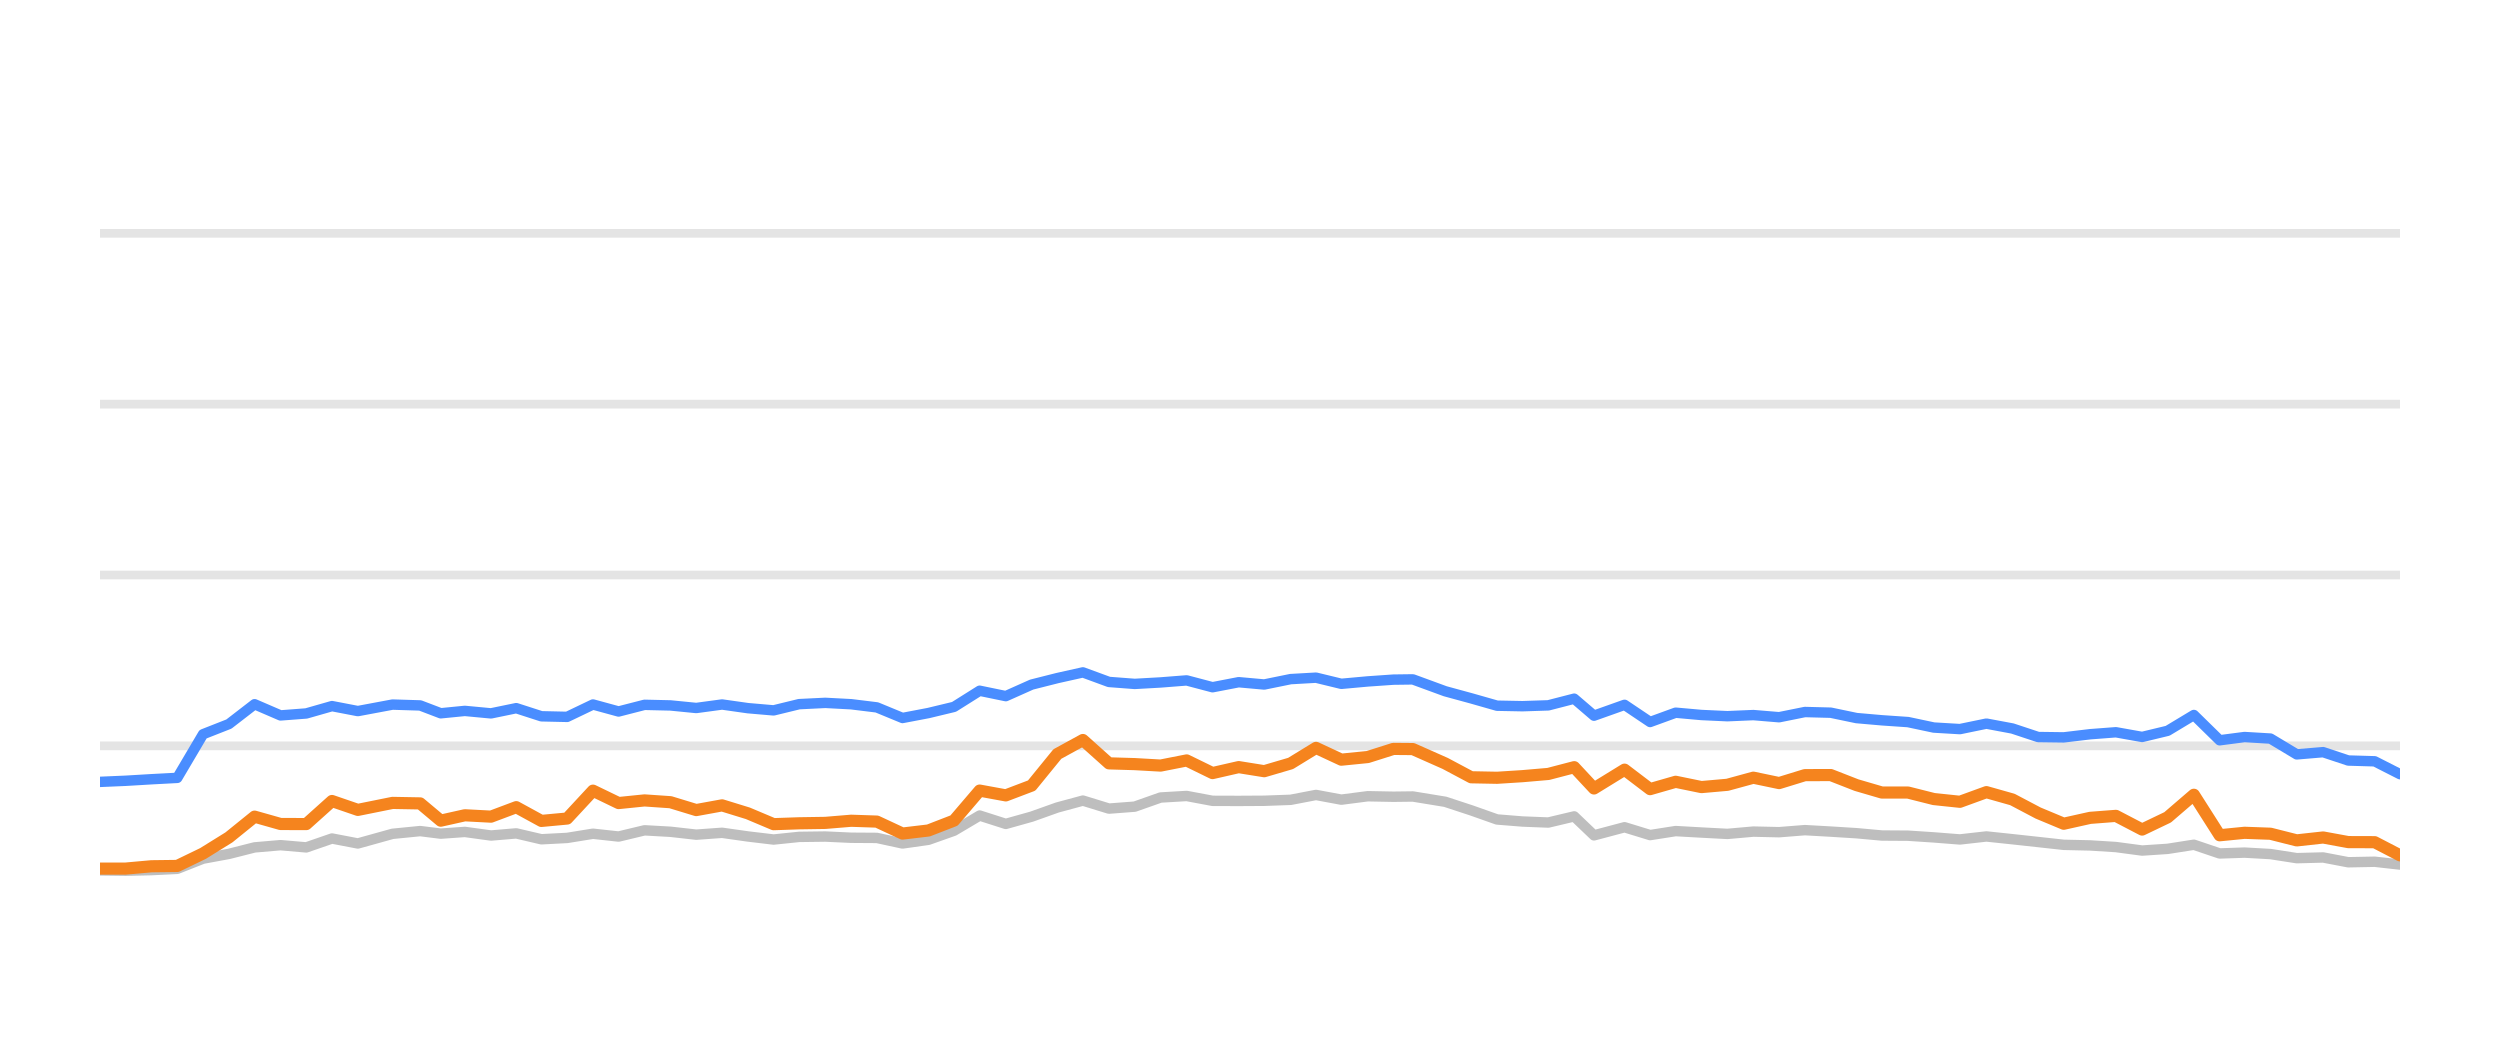
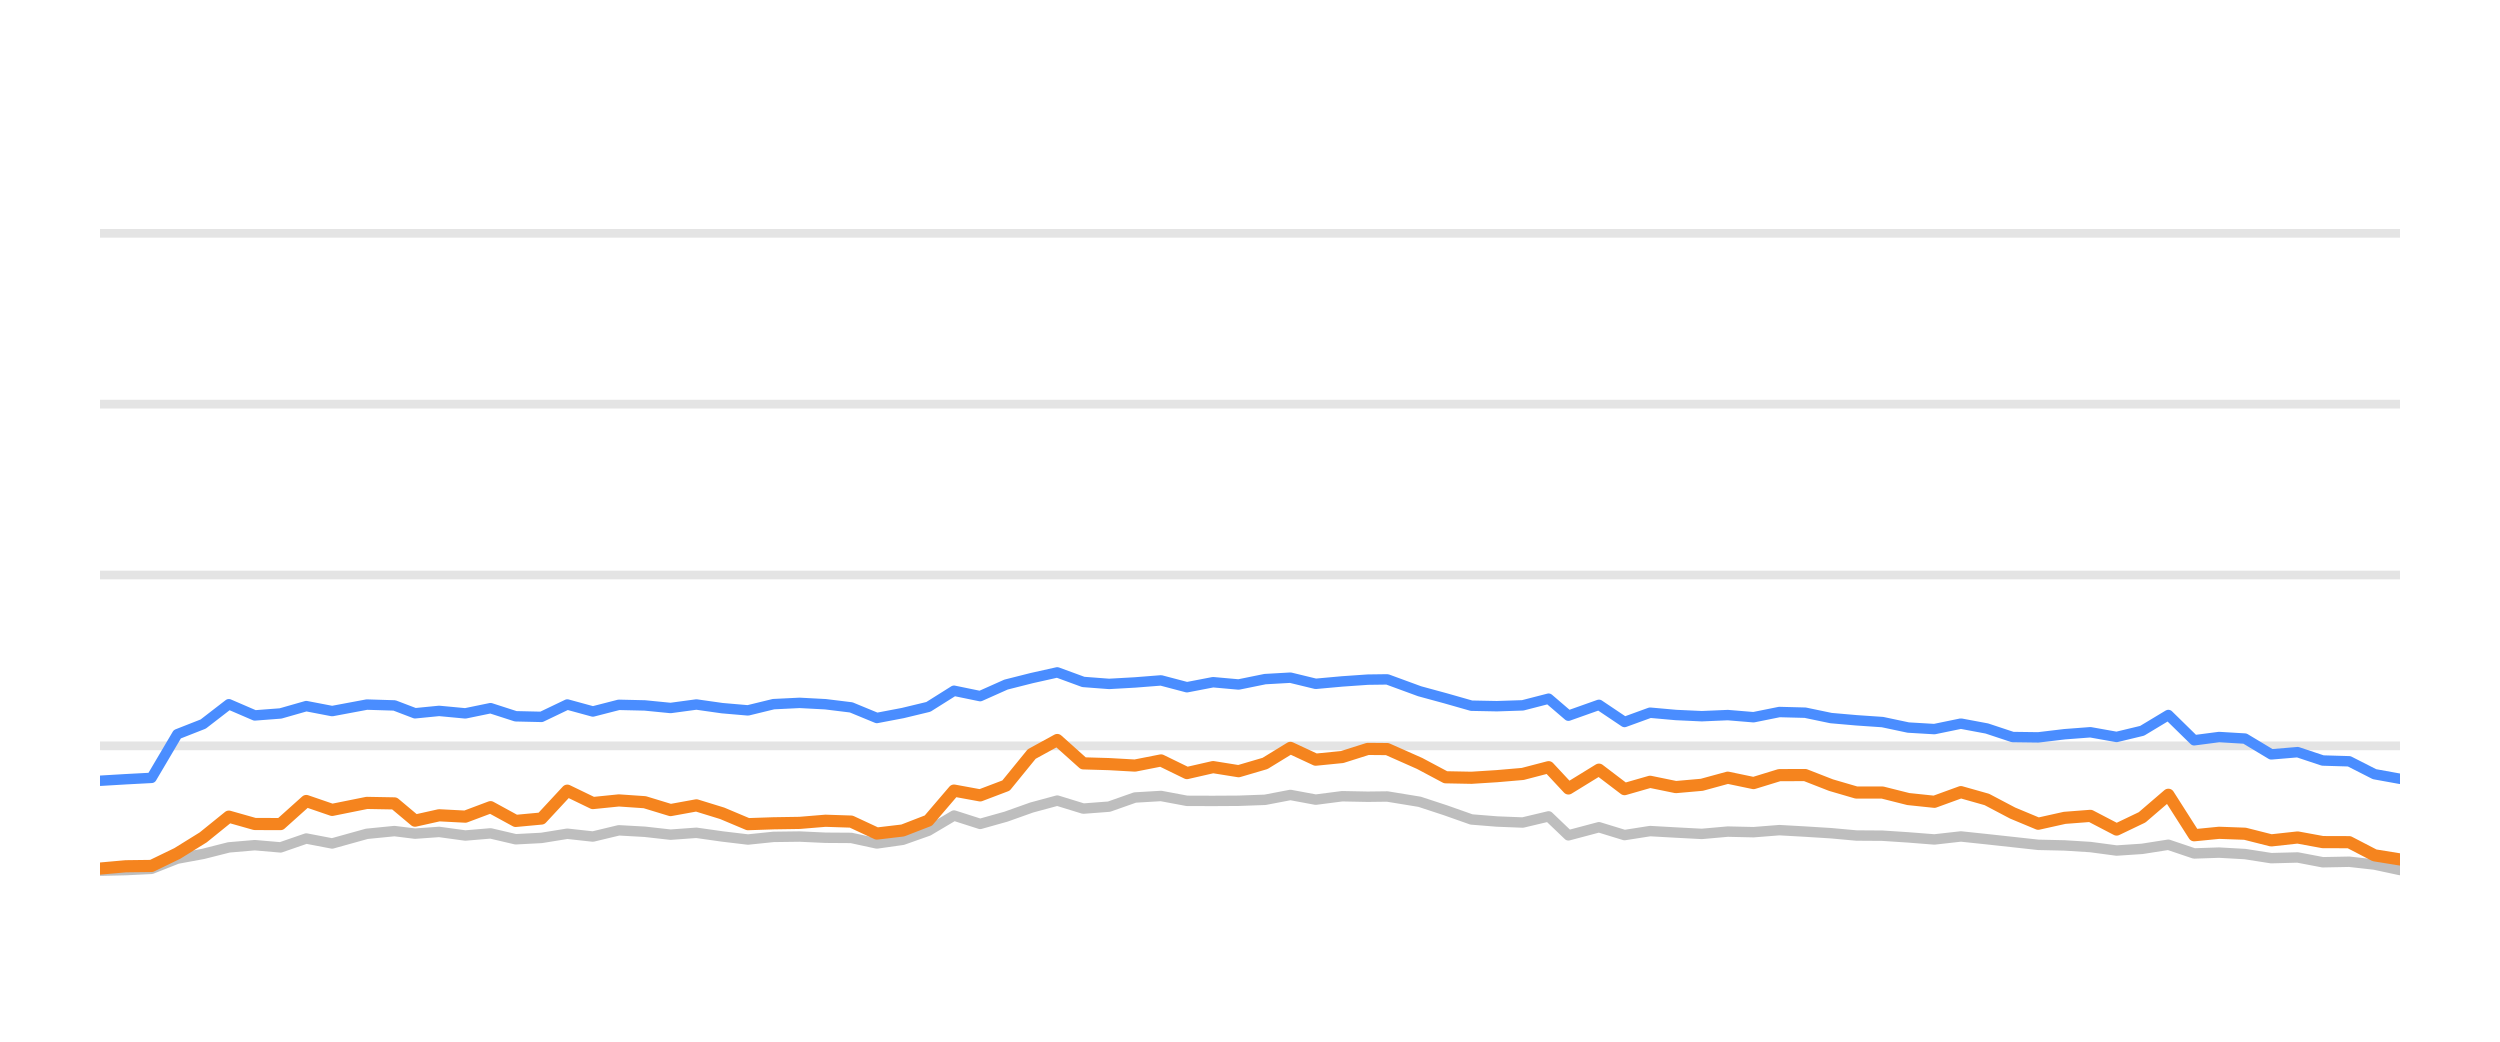
<svg xmlns="http://www.w3.org/2000/svg" width="144pt" height="60pt" viewBox="0 0 144 60" version="1.1">
  <defs>
    <style type="text/css">*{stroke-linejoin: round; stroke-linecap: butt}</style>
  </defs>
  <g id="figure_1">
    <g id="patch_1">
      <path d="M 0 60  L 144 60  L 144 0  L 0 0  L 0 60  z " style="fill: none; opacity: 0" />
    </g>
    <g id="axes_1">
      <g id="patch_2">
        <path d="M 5.76 52.8  L 138.24 52.8  L 138.24 3.6  L 5.76 3.6  L 5.76 52.8  z " style="fill: none" />
      </g>
      <g id="matplotlib.axis_1" />
      <g id="matplotlib.axis_2" />
      <g id="line2d_1">
-         <path d="M 5.76 42.96  L 138.24 42.96  " clip-path="url(#pa004403013)" style="fill: none; stroke: #b2b2b2; stroke-opacity: 0.35; stroke-width: 0.5; stroke-linecap: square" />
+         <path d="M 5.76 42.96  L 138.24 42.96  " clip-path="url(#p6c8185ee31)" style="fill: none; stroke: #b2b2b2; stroke-opacity: 0.35; stroke-width: 0.5; stroke-linecap: square" />
      </g>
      <g id="line2d_2">
-         <path d="M 5.76 33.12  L 138.24 33.12  " clip-path="url(#pa004403013)" style="fill: none; stroke: #b2b2b2; stroke-opacity: 0.35; stroke-width: 0.5; stroke-linecap: square" />
+         <path d="M 5.76 33.12  L 138.24 33.12  " clip-path="url(#p6c8185ee31)" style="fill: none; stroke: #b2b2b2; stroke-opacity: 0.35; stroke-width: 0.5; stroke-linecap: square" />
      </g>
      <g id="line2d_3">
-         <path d="M 5.76 23.28  L 138.24 23.28  " clip-path="url(#pa004403013)" style="fill: none; stroke: #b2b2b2; stroke-opacity: 0.35; stroke-width: 0.5; stroke-linecap: square" />
+         <path d="M 5.76 23.28  L 138.24 23.28  " clip-path="url(#p6c8185ee31)" style="fill: none; stroke: #b2b2b2; stroke-opacity: 0.35; stroke-width: 0.5; stroke-linecap: square" />
      </g>
      <g id="line2d_4">
-         <path d="M 5.76 13.44  L 138.24 13.44  " clip-path="url(#pa004403013)" style="fill: none; stroke: #b2b2b2; stroke-opacity: 0.35; stroke-width: 0.5; stroke-linecap: square" />
+         <path d="M 5.76 13.44  L 138.24 13.44  " clip-path="url(#p6c8185ee31)" style="fill: none; stroke: #b2b2b2; stroke-opacity: 0.35; stroke-width: 0.5; stroke-linecap: square" />
      </g>
      <g id="line2d_5">
-         <path d="M 5.76 50.133  L 7.243 50.153  L 8.724 50.119  L 10.211 50.045  L 11.696 49.459  L 13.186 49.184  L 14.664 48.81  L 16.158 48.682  L 17.641 48.81  L 19.122 48.298  L 20.613 48.584  L 22.611 48.028  L 24.202 47.87  L 25.387 48.018  L 26.775 47.919  L 28.282 48.126  L 29.736 48.003  L 31.184 48.342  L 32.668 48.264  L 34.156 48.023  L 35.631 48.185  L 37.125 47.826  L 38.618 47.91  L 40.104 48.077  L 41.591 47.969  L 43.077 48.18  L 44.56 48.357  L 46.031 48.205  L 47.537 48.185  L 49.027 48.254  L 50.507 48.264  L 51.985 48.584  L 53.478 48.372  L 54.952 47.85  L 56.428 46.975  L 57.934 47.457  L 59.424 47.039  L 60.903 46.512  L 62.375 46.114  L 63.876 46.576  L 65.359 46.463  L 66.849 45.937  L 68.351 45.848  L 69.843 46.128  L 71.348 46.133  L 72.819 46.124  L 74.341 46.069  L 75.803 45.789  L 77.26 46.06  L 78.783 45.863  L 80.259 45.892  L 81.38 45.878  L 83.245 46.183  L 84.741 46.675  L 86.229 47.201  L 87.694 47.319  L 89.183 47.378  L 90.673 47.024  L 91.815 48.116  L 93.573 47.649  L 95.046 48.101  L 96.518 47.87  L 98.003 47.954  L 99.497 48.033  L 100.994 47.9  L 102.477 47.934  L 103.963 47.816  L 105.451 47.9  L 106.936 47.993  L 108.4 48.126  L 109.902 48.136  L 111.387 48.234  L 112.891 48.352  L 114.418 48.18  L 115.914 48.338  L 117.398 48.5  L 118.872 48.662  L 120.393 48.697  L 121.876 48.79  L 123.387 48.992  L 124.856 48.894  L 126.367 48.657  L 127.852 49.159  L 129.287 49.11  L 130.779 49.194  L 132.293 49.43  L 133.813 49.39  L 135.26 49.666  L 136.782 49.636  L 138.24 49.799  " clip-path="url(#pa004403013)" style="fill: none; stroke: #bebebe; stroke-width: 0.6; stroke-linecap: round" />
+         <path d="M 5.76 50.153  L 7.242 50.119  L 8.729 50.045  L 10.213 49.459  L 11.704 49.184  L 13.182 48.81  L 14.676 48.682  L 16.159 48.81  L 17.641 48.298  L 19.131 48.584  L 21.13 48.028  L 22.721 47.87  L 23.906 48.018  L 25.294 47.919  L 26.802 48.126  L 28.256 48.003  L 29.704 48.342  L 31.188 48.264  L 32.676 48.023  L 34.151 48.185  L 35.645 47.826  L 37.139 47.91  L 38.625 48.077  L 40.112 47.969  L 41.598 48.18  L 43.082 48.357  L 44.553 48.205  L 46.059 48.185  L 47.549 48.254  L 49.029 48.264  L 50.508 48.584  L 52.001 48.372  L 53.474 47.85  L 54.951 46.975  L 56.457 47.457  L 57.947 47.039  L 59.426 46.512  L 60.898 46.114  L 62.399 46.576  L 63.882 46.463  L 65.373 45.937  L 66.875 45.848  L 68.368 46.128  L 69.873 46.133  L 71.344 46.124  L 72.866 46.069  L 74.328 45.789  L 75.785 46.06  L 77.308 45.863  L 78.785 45.892  L 79.906 45.878  L 81.77 46.183  L 83.267 46.675  L 84.755 47.201  L 86.22 47.319  L 87.709 47.378  L 89.2 47.024  L 90.341 48.116  L 92.1 47.649  L 93.573 48.101  L 95.045 47.87  L 96.53 47.954  L 98.024 48.033  L 99.521 47.9  L 101.004 47.934  L 102.491 47.816  L 103.979 47.9  L 105.465 47.993  L 106.929 48.126  L 108.431 48.136  L 109.916 48.234  L 111.42 48.352  L 112.947 48.18  L 114.443 48.338  L 115.927 48.5  L 117.402 48.662  L 118.923 48.697  L 120.406 48.79  L 121.917 48.992  L 123.386 48.894  L 124.897 48.657  L 126.383 49.159  L 127.818 49.11  L 129.31 49.194  L 130.824 49.43  L 132.344 49.39  L 133.791 49.666  L 135.314 49.636  L 136.772 49.799  L 138.24 50.114  " clip-path="url(#p6c8185ee31)" style="fill: none; stroke: #bebebe; stroke-width: 0.6; stroke-linecap: round" />
      </g>
      <g id="line2d_6">
-         <path d="M 5.76 45.036  L 7.243 44.972  L 8.724 44.884  L 10.211 44.805  L 11.696 42.291  L 13.186 41.705  L 14.664 40.564  L 16.158 41.208  L 17.641 41.095  L 19.122 40.672  L 20.613 40.958  L 22.611 40.584  L 24.202 40.633  L 25.387 41.085  L 26.775 40.948  L 28.282 41.09  L 29.736 40.79  L 31.184 41.258  L 32.668 41.292  L 34.156 40.579  L 35.631 40.982  L 37.125 40.598  L 38.618 40.633  L 40.104 40.78  L 41.591 40.579  L 43.077 40.79  L 44.56 40.918  L 46.031 40.559  L 47.537 40.485  L 49.027 40.564  L 50.507 40.746  L 51.985 41.356  L 53.478 41.071  L 54.952 40.716  L 56.428 39.787  L 57.934 40.097  L 59.424 39.432  L 60.903 39.058  L 62.375 38.729  L 63.876 39.28  L 65.359 39.393  L 66.849 39.309  L 68.351 39.191  L 69.843 39.585  L 71.348 39.295  L 72.819 39.427  L 74.341 39.117  L 75.803 39.034  L 77.26 39.388  L 78.783 39.25  L 80.259 39.147  L 81.38 39.132  L 83.245 39.816  L 84.741 40.224  L 86.229 40.648  L 87.694 40.677  L 89.183 40.628  L 90.673 40.244  L 91.815 41.223  L 93.573 40.598  L 95.046 41.587  L 96.518 41.051  L 98.003 41.184  L 99.497 41.253  L 100.994 41.189  L 102.477 41.312  L 103.963 41.012  L 105.451 41.051  L 106.936 41.361  L 108.4 41.489  L 109.902 41.592  L 111.387 41.907  L 112.891 41.996  L 114.418 41.681  L 115.914 41.961  L 117.398 42.453  L 118.872 42.473  L 120.393 42.291  L 121.876 42.178  L 123.387 42.448  L 124.856 42.094  L 126.367 41.184  L 127.852 42.64  L 129.287 42.453  L 130.779 42.542  L 132.293 43.452  L 133.813 43.324  L 135.26 43.806  L 136.782 43.851  L 138.24 44.593  " clip-path="url(#pa004403013)" style="fill: none; stroke: #4a8dff; stroke-width: 0.6; stroke-linecap: round" />
+         <path d="M 5.76 44.972  L 7.242 44.884  L 8.729 44.805  L 10.213 42.291  L 11.704 41.705  L 13.182 40.564  L 14.676 41.208  L 16.159 41.095  L 17.641 40.672  L 19.131 40.958  L 21.13 40.584  L 22.721 40.633  L 23.906 41.085  L 25.294 40.948  L 26.802 41.09  L 28.256 40.79  L 29.704 41.258  L 31.188 41.292  L 32.676 40.579  L 34.151 40.982  L 35.645 40.598  L 37.139 40.633  L 38.625 40.78  L 40.112 40.579  L 41.598 40.79  L 43.082 40.918  L 44.553 40.559  L 46.059 40.485  L 47.549 40.564  L 49.029 40.746  L 50.508 41.356  L 52.001 41.071  L 53.474 40.716  L 54.951 39.787  L 56.457 40.097  L 57.947 39.432  L 59.426 39.058  L 60.898 38.729  L 62.399 39.28  L 63.882 39.393  L 65.373 39.309  L 66.875 39.191  L 68.368 39.585  L 69.873 39.295  L 71.344 39.427  L 72.866 39.117  L 74.328 39.034  L 75.785 39.388  L 77.308 39.25  L 78.785 39.147  L 79.906 39.132  L 81.77 39.816  L 83.267 40.224  L 84.755 40.648  L 86.22 40.677  L 87.709 40.628  L 89.2 40.244  L 90.341 41.223  L 92.1 40.598  L 93.573 41.587  L 95.045 41.051  L 96.53 41.184  L 98.024 41.253  L 99.521 41.189  L 101.004 41.312  L 102.491 41.012  L 103.979 41.051  L 105.465 41.361  L 106.929 41.489  L 108.431 41.592  L 109.916 41.907  L 111.42 41.996  L 112.947 41.681  L 114.443 41.961  L 115.927 42.453  L 117.402 42.473  L 118.923 42.291  L 120.406 42.178  L 121.917 42.448  L 123.386 42.094  L 124.897 41.184  L 126.383 42.64  L 127.818 42.453  L 129.31 42.542  L 130.824 43.452  L 132.344 43.324  L 133.791 43.806  L 135.314 43.851  L 136.772 44.593  L 138.24 44.859  " clip-path="url(#p6c8185ee31)" style="fill: none; stroke: #4a8dff; stroke-width: 0.6; stroke-linecap: round" />
      </g>
      <g id="line2d_7">
-         <path d="M 5.76 50.03  L 7.243 50.03  L 8.724 49.897  L 10.211 49.878  L 11.696 49.159  L 13.186 48.234  L 14.664 47.039  L 16.158 47.462  L 17.641 47.467  L 19.122 46.138  L 20.613 46.65  L 22.611 46.247  L 24.202 46.276  L 25.387 47.27  L 26.775 46.96  L 28.282 47.039  L 29.736 46.493  L 31.184 47.285  L 32.668 47.147  L 34.156 45.543  L 35.631 46.256  L 37.125 46.104  L 38.618 46.207  L 40.104 46.66  L 41.591 46.389  L 43.077 46.847  L 44.56 47.472  L 46.031 47.422  L 47.537 47.398  L 49.027 47.275  L 50.507 47.324  L 51.985 48.013  L 53.478 47.836  L 54.952 47.265  L 56.428 45.538  L 57.934 45.814  L 59.424 45.248  L 60.903 43.432  L 62.375 42.625  L 63.876 43.969  L 65.359 44.013  L 66.849 44.097  L 68.351 43.801  L 69.843 44.529  L 71.348 44.185  L 72.819 44.421  L 74.341 43.974  L 75.803 43.078  L 77.26 43.757  L 78.783 43.605  L 80.259 43.137  L 81.38 43.147  L 83.245 43.974  L 84.741 44.771  L 86.229 44.8  L 87.694 44.707  L 89.183 44.579  L 90.673 44.19  L 91.815 45.415  L 93.573 44.333  L 95.046 45.454  L 96.518 45.031  L 98.003 45.336  L 99.497 45.204  L 100.994 44.795  L 102.477 45.105  L 103.963 44.648  L 105.451 44.643  L 106.936 45.223  L 108.4 45.651  L 109.902 45.651  L 111.387 46.025  L 112.891 46.183  L 114.418 45.627  L 115.914 46.05  L 117.398 46.832  L 118.872 47.447  L 120.393 47.108  L 121.876 46.994  L 123.387 47.782  L 124.856 47.078  L 126.367 45.779  L 127.852 48.111  L 129.287 47.969  L 130.779 48.023  L 132.293 48.406  L 133.813 48.239  L 135.26 48.505  L 136.782 48.51  L 138.24 49.267  " clip-path="url(#pa004403013)" style="fill: none; stroke: #f5841e; stroke-width: 0.7; stroke-linecap: round" />
+         <path d="M 5.76 50.03  L 7.242 49.897  L 8.729 49.878  L 10.213 49.159  L 11.704 48.234  L 13.182 47.039  L 14.676 47.462  L 16.159 47.467  L 17.641 46.138  L 19.131 46.65  L 21.13 46.247  L 22.721 46.276  L 23.906 47.27  L 25.294 46.96  L 26.802 47.039  L 28.256 46.493  L 29.704 47.285  L 31.188 47.147  L 32.676 45.543  L 34.151 46.256  L 35.645 46.104  L 37.139 46.207  L 38.625 46.66  L 40.112 46.389  L 41.598 46.847  L 43.082 47.472  L 44.553 47.422  L 46.059 47.398  L 47.549 47.275  L 49.029 47.324  L 50.508 48.013  L 52.001 47.836  L 53.474 47.265  L 54.951 45.538  L 56.457 45.814  L 57.947 45.248  L 59.426 43.432  L 60.898 42.625  L 62.399 43.969  L 63.882 44.013  L 65.373 44.097  L 66.875 43.801  L 68.368 44.529  L 69.873 44.185  L 71.344 44.421  L 72.866 43.974  L 74.328 43.078  L 75.785 43.757  L 77.308 43.605  L 78.785 43.137  L 79.906 43.147  L 81.77 43.974  L 83.267 44.771  L 84.755 44.8  L 86.22 44.707  L 87.709 44.579  L 89.2 44.19  L 90.341 45.415  L 92.1 44.333  L 93.573 45.454  L 95.045 45.031  L 96.53 45.336  L 98.024 45.204  L 99.521 44.795  L 101.004 45.105  L 102.491 44.648  L 103.979 44.643  L 105.465 45.223  L 106.929 45.651  L 108.431 45.651  L 109.916 46.025  L 111.42 46.183  L 112.947 45.627  L 114.443 46.05  L 115.927 46.832  L 117.402 47.447  L 118.923 47.108  L 120.406 46.994  L 121.917 47.782  L 123.386 47.078  L 124.897 45.779  L 126.383 48.111  L 127.818 47.969  L 129.31 48.023  L 130.824 48.406  L 132.344 48.239  L 133.791 48.505  L 135.314 48.51  L 136.772 49.267  L 138.24 49.504  " clip-path="url(#p6c8185ee31)" style="fill: none; stroke: #f5841e; stroke-width: 0.7; stroke-linecap: round" />
      </g>
    </g>
  </g>
  <defs>
-     <clipPath id="pa004403013">
+     <clipPath id="p6c8185ee31">
      <rect x="5.76" y="3.6" width="132.48" height="49.2" />
    </clipPath>
  </defs>
</svg>
